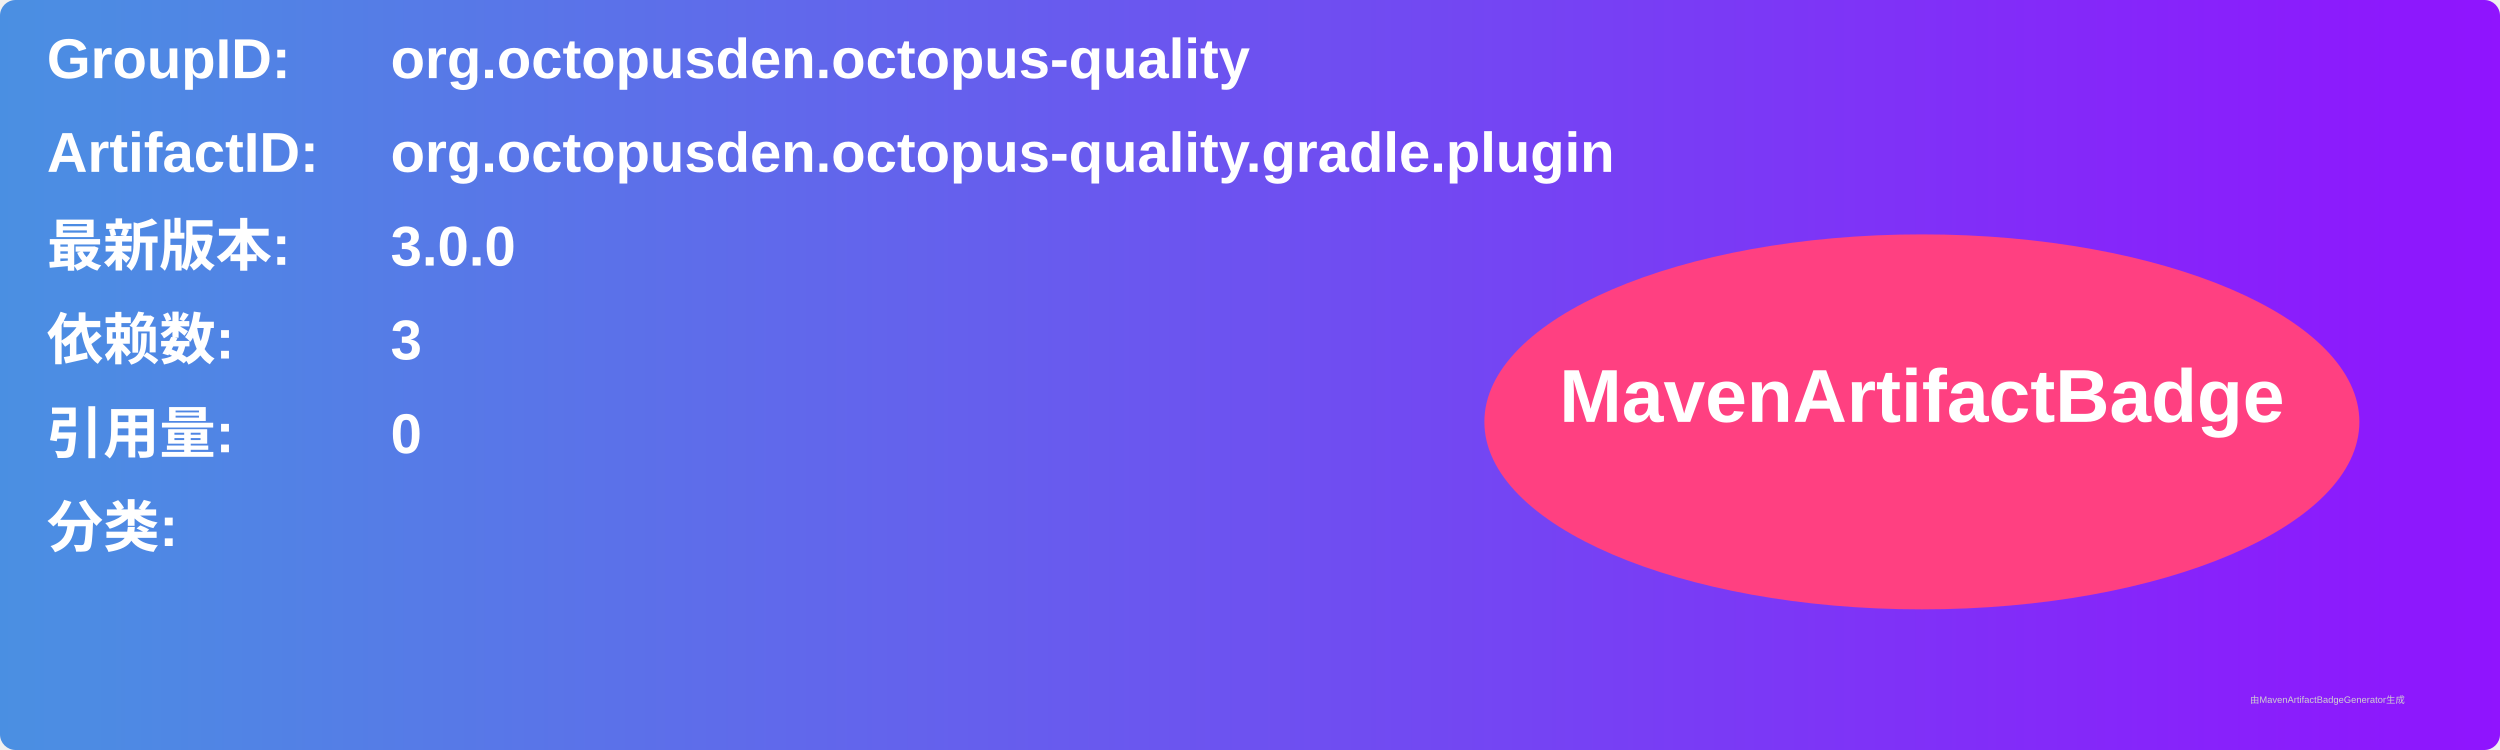
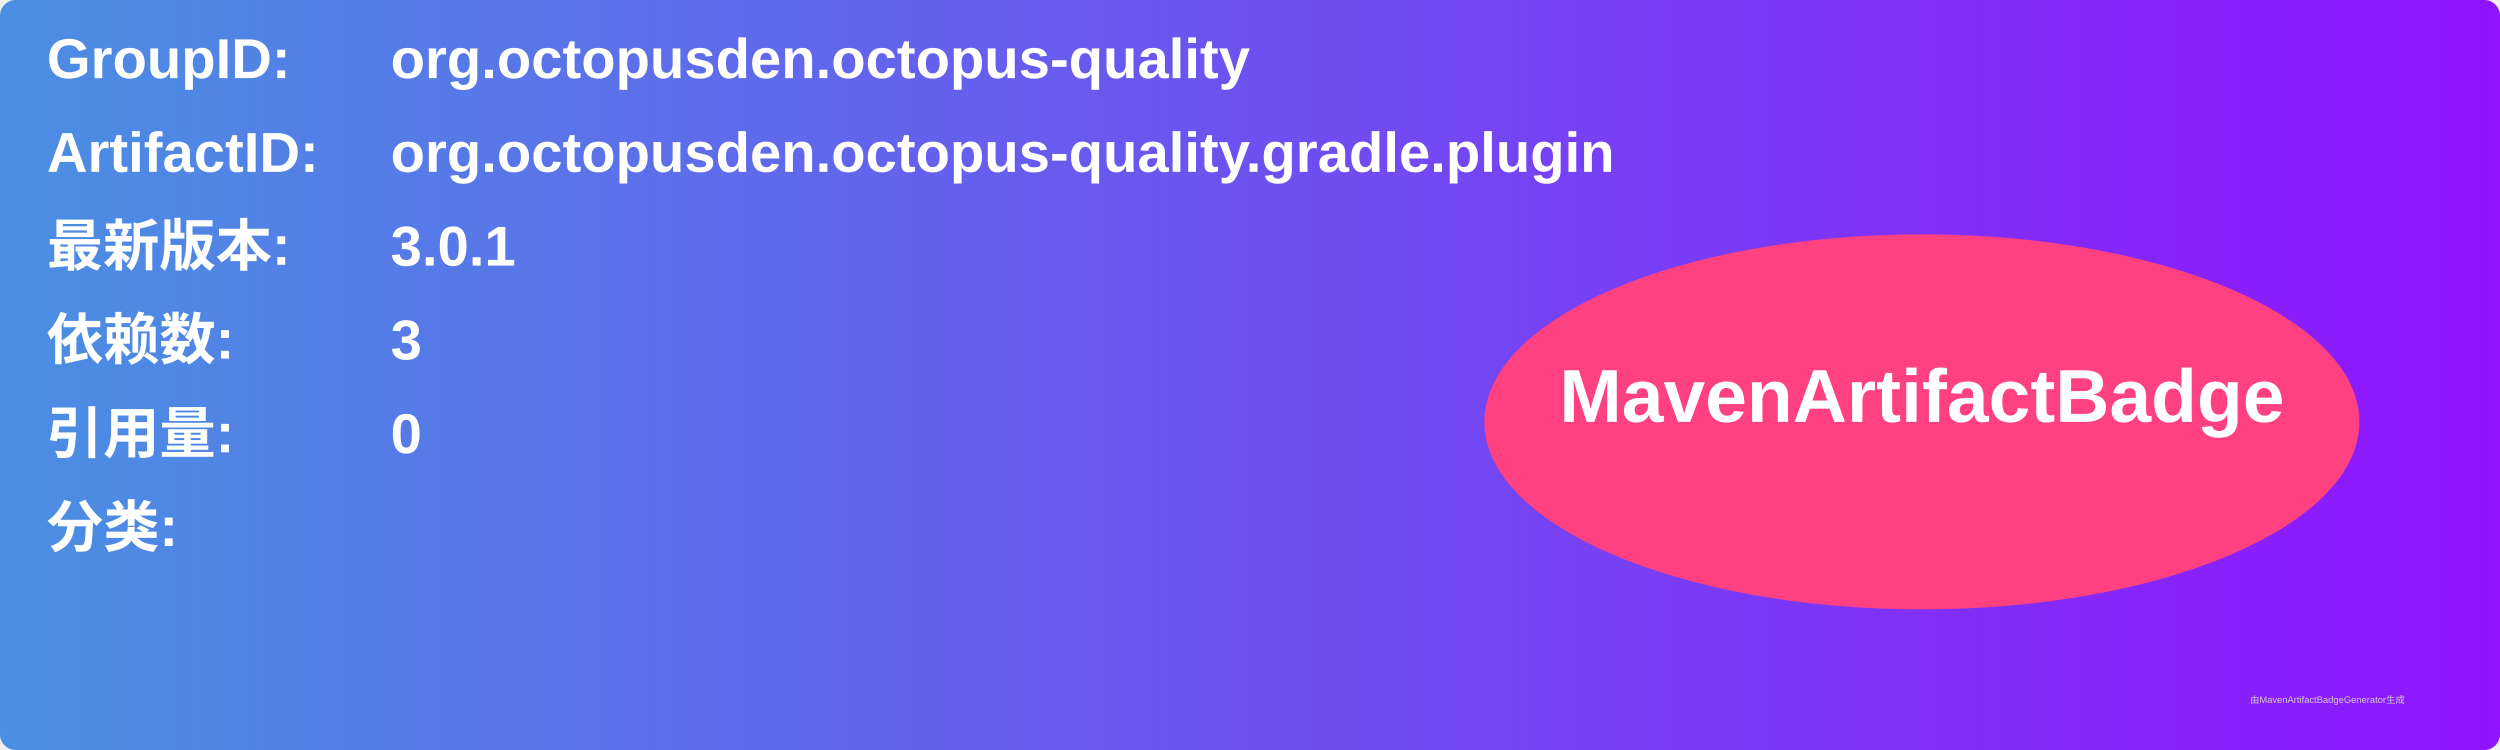
<svg xmlns="http://www.w3.org/2000/svg" width="800" height="240" viewBox="0 0 800 240">
  <linearGradient id="grad" x1="0%" y1="0%" x2="100%" y2="0%">
    <stop offset="0%" stop-color="#4a90e2" />
    <stop offset="100%" stop-color="#9013fe" />
  </linearGradient>
  <rect width="100%" height="100%" rx="5" ry="5" fill="url(#grad)" />
  <g transform="translate(15, 15)">
    <text x="0" y="10" font-family="Arial" font-size="18" fill="white" font-weight="bold" width="260">GroupID:</text>
    <text x="110" y="10" font-family="Arial" font-size="18" fill="white" font-weight="bold" width="460">org.octopusden.octopus-quality</text>
    <text x="0" y="40" font-family="Arial" font-size="18" fill="white" font-weight="bold" width="260">ArtifactID:</text>
    <text x="110" y="40" font-family="Arial" font-size="18" fill="white" font-weight="bold" width="460">org.octopusden.octopus-quality.gradle.plugin</text>
    <text x="0" y="70" font-family="Arial" font-size="18" fill="white" font-weight="bold">最新版本:</text>
    <text x="110" y="70" font-family="Arial" font-size="18" fill="white" font-weight="bold">
-       <tspan font-weight="bold">3.0.0</tspan>
+       <tspan font-weight="bold">3.0.1</tspan>
    </text>
    <text x="0" y="100" font-family="Arial" font-size="18" fill="white" font-weight="bold">依赖数: </text>
    <text x="110" y="100" font-family="Arial" font-size="18" fill="white">
      <tspan font-weight="bold">3</tspan>
    </text>
    <text x="0" y="130" font-family="Arial" font-size="18" fill="white" font-weight="bold">引用量: </text>
    <text x="110" y="130" font-family="Arial" font-size="18" fill="white">
      <tspan font-weight="bold">0</tspan>
    </text>
    <text x="0" y="160" font-family="Arial" font-size="18" fill="white" font-weight="bold">分类:</text>
    <text x="10" y="190" font-family="Arial" font-size="10" fill="white">
      <tspan font-weight="bold" />
    </text>
    <ellipse cx="600" cy="120" rx="140" ry="60" fill="#ff4081" />
    <text x="600" y="120" text-anchor="middle" font-family="Arial" font-size="24" fill="white" font-weight="bold">MavenArtifactBadge</text>
  </g>
  <text x="720" y="225" font-family="Arial" font-size="3" fill="#d0d0d0">由MavenArtifactBadgeGenerator生成</text>
</svg>
